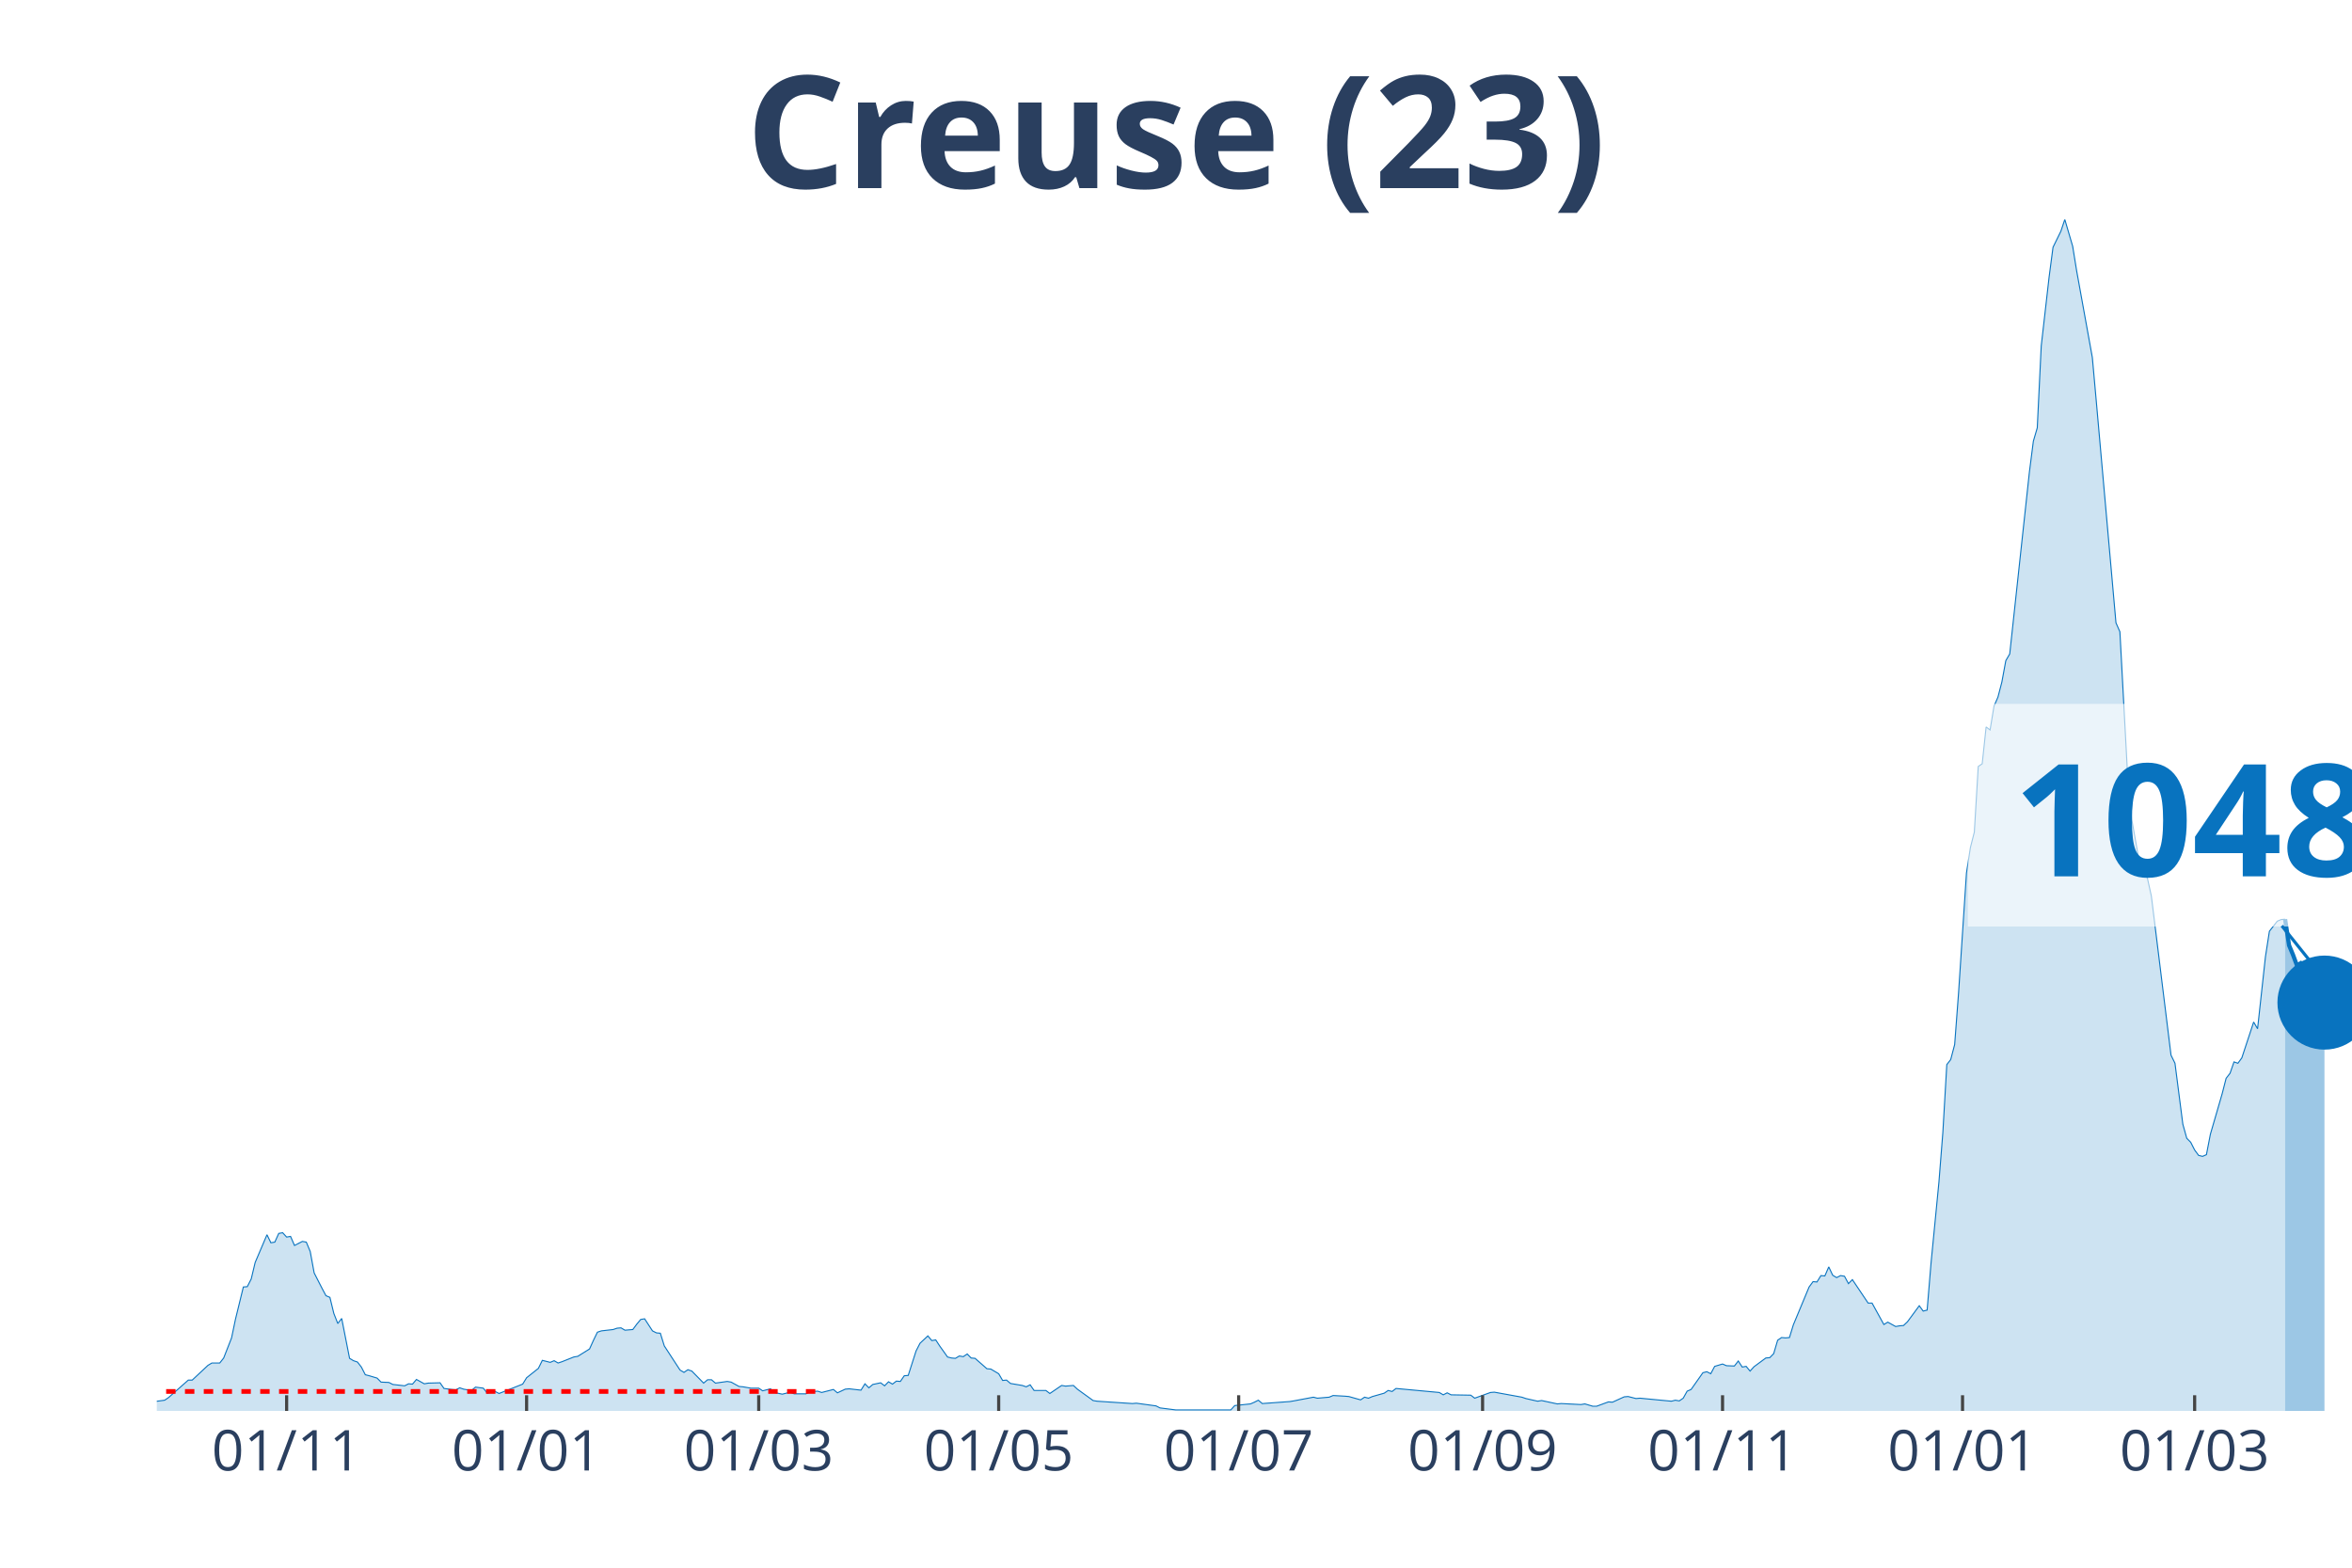
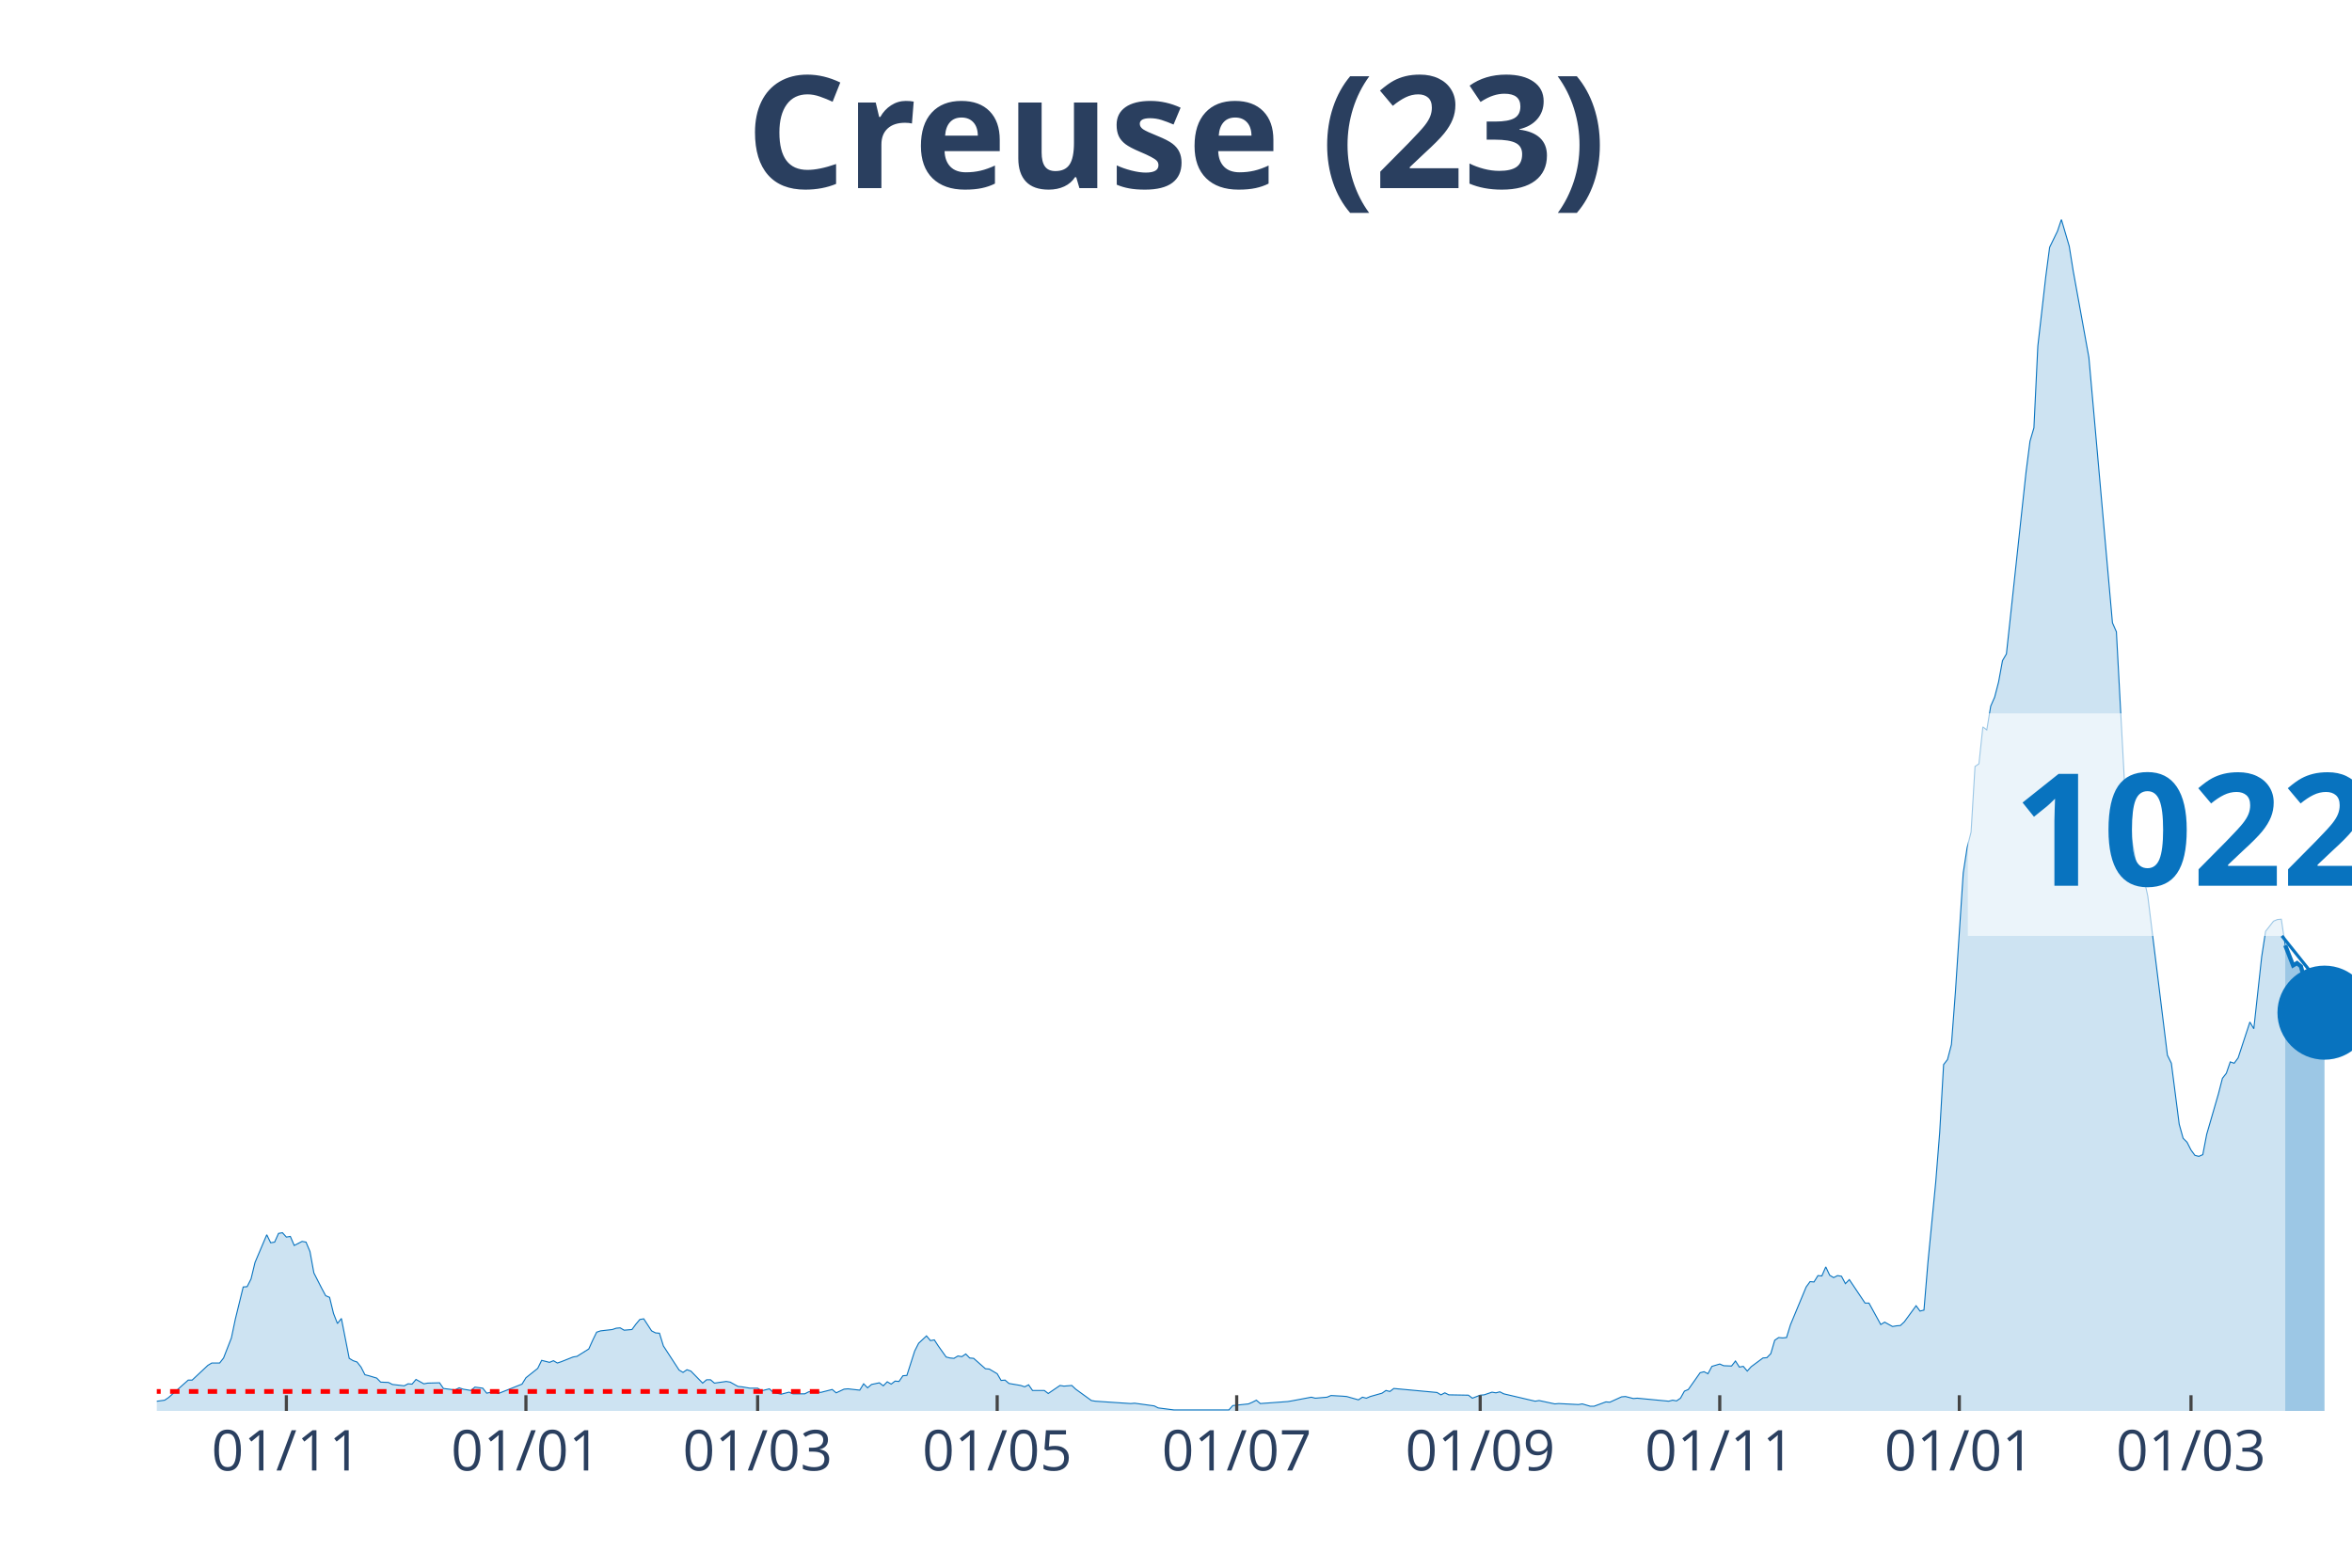
<svg xmlns="http://www.w3.org/2000/svg" class="main-svg" width="1125" height="750" style="" viewBox="0 0 750 500">
  <rect x="0" y="0" width="750" height="500" style="fill: rgb(0, 0, 0); fill-opacity: 0;" />
-   <defs id="defs-c598b1">
+   <defs id="defs-788de2">
    <g class="clips">
-       <clipPath id="clipc598b1xyplot" class="plotclip">
+       <clipPath id="clip788de2xyplot" class="plotclip">
        <rect width="700" height="380" />
      </clipPath>
-       <clipPath class="axesclip" id="clipc598b1x">
+       <clipPath class="axesclip" id="clip788de2x">
        <rect x="50" y="0" width="700" height="500" />
      </clipPath>
-       <clipPath class="axesclip" id="clipc598b1y">
+       <clipPath class="axesclip" id="clip788de2y">
        <rect x="0" y="70" width="750" height="380" />
      </clipPath>
-       <clipPath class="axesclip" id="clipc598b1xy">
+       <clipPath class="axesclip" id="clip788de2xy">
        <rect x="50" y="70" width="700" height="380" />
      </clipPath>
    </g>
    <g class="gradients" />
  </defs>
  <g class="bglayer">
    <rect class="bg" x="50" y="70" width="700" height="380" style="fill: rgb(0, 0, 0); fill-opacity: 0; stroke-width: 0;" />
  </g>
  <g class="layer-below">
    <g class="imagelayer" />
    <g class="shapelayer" />
  </g>
  <g class="cartesianlayer">
    <g class="subplot xy">
      <g class="layer-subplot">
        <g class="shapelayer" />
        <g class="imagelayer" />
      </g>
      <g class="gridlayer">
        <g class="x">
-           <path class="xgrid crisp" transform="translate(91.4,0)" d="M0,70v380" style="stroke: rgb(255, 255, 255); stroke-opacity: 1; stroke-width: 1px;" />
-           <path class="xgrid crisp" transform="translate(167.92,0)" d="M0,70v380" style="stroke: rgb(255, 255, 255); stroke-opacity: 1; stroke-width: 1px;" />
-           <path class="xgrid crisp" transform="translate(241.94,0)" d="M0,70v380" style="stroke: rgb(255, 255, 255); stroke-opacity: 1; stroke-width: 1px;" />
-           <path class="xgrid crisp" transform="translate(318.46,0)" d="M0,70v380" style="stroke: rgb(255, 255, 255); stroke-opacity: 1; stroke-width: 1px;" />
-           <path class="xgrid crisp" transform="translate(394.98,0)" d="M0,70v380" style="stroke: rgb(255, 255, 255); stroke-opacity: 1; stroke-width: 1px;" />
-           <path class="xgrid crisp" transform="translate(472.76,0)" d="M0,70v380" style="stroke: rgb(255, 255, 255); stroke-opacity: 1; stroke-width: 1px;" />
-           <path class="xgrid crisp" transform="translate(549.28,0)" d="M0,70v380" style="stroke: rgb(255, 255, 255); stroke-opacity: 1; stroke-width: 1px;" />
-           <path class="xgrid crisp" transform="translate(625.81,0)" d="M0,70v380" style="stroke: rgb(255, 255, 255); stroke-opacity: 1; stroke-width: 1px;" />
-           <path class="xgrid crisp" transform="translate(699.82,0)" d="M0,70v380" style="stroke: rgb(255, 255, 255); stroke-opacity: 1; stroke-width: 1px;" />
+           <path class="xgrid crisp" transform="translate(91.32,0)" d="M0,70v380" style="stroke: rgb(255, 255, 255); stroke-opacity: 1; stroke-width: 1px;" />
+           <path class="xgrid crisp" transform="translate(167.71,0)" d="M0,70v380" style="stroke: rgb(255, 255, 255); stroke-opacity: 1; stroke-width: 1px;" />
+           <path class="xgrid crisp" transform="translate(241.59,0)" d="M0,70v380" style="stroke: rgb(255, 255, 255); stroke-opacity: 1; stroke-width: 1px;" />
+           <path class="xgrid crisp" transform="translate(317.98,0)" d="M0,70v380" style="stroke: rgb(255, 255, 255); stroke-opacity: 1; stroke-width: 1px;" />
+           <path class="xgrid crisp" transform="translate(394.36,0)" d="M0,70v380" style="stroke: rgb(255, 255, 255); stroke-opacity: 1; stroke-width: 1px;" />
+           <path class="xgrid crisp" transform="translate(472,0)" d="M0,70v380" style="stroke: rgb(255, 255, 255); stroke-opacity: 1; stroke-width: 1px;" />
+           <path class="xgrid crisp" transform="translate(548.39,0)" d="M0,70v380" style="stroke: rgb(255, 255, 255); stroke-opacity: 1; stroke-width: 1px;" />
+           <path class="xgrid crisp" transform="translate(624.78,0)" d="M0,70v380" style="stroke: rgb(255, 255, 255); stroke-opacity: 1; stroke-width: 1px;" />
+           <path class="xgrid crisp" transform="translate(698.66,0)" d="M0,70v380" style="stroke: rgb(255, 255, 255); stroke-opacity: 1; stroke-width: 1px;" />
        </g>
        <g class="y" />
      </g>
      <g class="zerolinelayer" />
      <path class="xlines-below" />
      <path class="ylines-below" />
      <g class="overlines-below" />
      <g class="xaxislayer-below" />
      <g class="yaxislayer-below" />
      <g class="overaxes-below" />
-       <g class="plot" transform="translate(50, 70)" clip-path="url('#clipc598b1xyplot')">
+       <g class="plot" transform="translate(50, 70)" clip-path="url('#clip788de2xyplot')">
        <g class="scatterlayer mlayer">
-           <g class="trace scatter trace5439ce" style="stroke-miterlimit: 2;">
+           <g class="trace scatter trace6c0227" style="stroke-miterlimit: 2;">
            <g class="fills">
              <g>
-                 <path class="js-fill" d="M678.67,380L-170.61,380L-170.61,379.47L-154.3,378.82L-153.05,379.25L-141.76,379.79L-140.5,379.79L-65.23,379.15L-63.98,378.18L-57.71,376.9L-56.45,376.8L-48.92,378.82L-47.67,379.04L-32.62,378.93L-31.36,378.29L-22.58,378.93L-21.33,378.18L-15.05,377.86L-13.8,377.65L-11.29,377.86L-10.04,378.29L2.51,376.58L3.76,375.73L10.04,370.17L11.29,370.17L16.31,365.47L17.56,364.72L20.07,364.72L21.33,363.12L23.84,356.71L25.09,350.73L27.6,340.47L28.85,340.37L30.11,337.91L31.36,332.67L35.13,323.81L36.38,326.37L37.63,326.16L38.89,323.38L40.14,323.17L41.4,324.55L42.65,324.34L43.91,327.23L46.42,325.94L47.67,326.16L48.92,329.15L50.18,335.99L52.69,340.9L53.94,343.25L55.2,343.78L56.45,348.91L57.71,352.12L58.96,350.51L61.47,363.23L62.72,363.98L63.98,364.4L65.23,366.01L66.49,368.46L67.74,368.78L70.25,369.53L71.51,370.81L74.01,370.92L75.27,371.56L79.03,371.99L80.29,371.35L81.54,371.45L82.8,369.96L85.3,371.35L86.56,371.13L90.32,371.03L91.58,372.84L94.09,373.16L95.34,373.27L96.59,372.63L97.85,373.06L100.36,373.48L101.61,372.41L104.12,372.74L105.38,374.34L107.89,373.8L109.14,374.44L116.67,371.45L117.92,369.42L121.68,366.43L122.94,363.87L125.45,364.51L126.7,363.98L127.96,364.72L129.21,364.3L132.97,362.8L134.23,362.59L137.99,360.24L139.25,357.46L140.5,354.89L141.76,354.47L145.52,354.04L146.77,353.61L148.03,353.51L149.28,354.25L151.79,354.04L153.05,352.33L154.3,350.83L155.56,350.62L158.06,354.47L159.32,355.11L160.57,355.22L161.83,359.27L166.85,366.97L168.1,367.71L169.35,366.86L170.61,367.29L174.37,371.13L175.63,370.06L176.88,370.06L178.14,371.13L181.9,370.6L183.15,370.81L185.66,372.2L186.92,372.31L189.43,372.74L190.68,372.74L191.94,372.74L193.19,373.59L195.7,372.95L196.95,374.12L199.46,374.66L200.72,374.34L201.97,374.02L203.23,374.55L206.99,374.55L208.24,373.91L210.75,373.7L212.01,374.12L215.77,373.16L217.03,374.23L219.53,373.06L220.79,372.95L224.55,373.38L225.81,371.35L227.06,372.63L228.32,371.56L230.82,371.03L232.08,371.99L233.33,370.71L234.59,371.45L235.84,370.49L237.1,370.6L238.35,368.78L239.61,368.68L242.11,360.88L243.37,358.42L245.88,356.07L247.13,357.57L248.39,357.35L249.64,359.27L252.15,362.8L253.41,363.12L254.66,363.23L255.91,362.48L257.17,362.69L258.42,361.84L259.68,363.12L260.93,363.23L264.7,366.54L265.95,366.65L268.46,368.14L269.71,370.28L270.97,370.17L272.22,371.24L275.99,371.88L277.24,372.31L278.49,371.67L279.75,373.48L283.51,373.48L284.77,374.44L288.53,371.88L289.78,372.09L292.29,371.88L293.55,373.06L298.57,376.69L299.82,376.9L311.11,377.65L312.37,377.54L318.64,378.4L319.89,379.04L324.91,379.68L326.16,379.68L342.47,379.68L343.73,378.29L348.75,377.76L350,377.22L351.25,376.58L352.51,377.65L361.29,377.01L362.54,376.8L368.82,375.62L370.07,375.94L373.84,375.62L375.09,375.09L378.85,375.3L380.11,375.41L383.87,376.47L385.13,375.62L386.38,375.94L387.63,375.41L391.4,374.34L392.65,373.48L393.91,373.8L395.16,372.84L408.96,374.12L410.22,374.87L411.47,374.23L412.72,374.87L419,374.98L420.25,375.94L425.27,374.12L426.52,374.02L435.3,375.62L436.56,376.05L440.32,376.9L441.58,376.69L446.59,377.76L447.85,377.65L454.12,377.97L455.38,377.76L457.89,378.5L459.14,378.5L462.9,377.12L464.16,377.22L467.92,375.51L469.18,375.41L471.68,376.05L472.94,375.94L482.97,376.9L484.23,376.58L485.48,376.8L486.74,375.94L487.99,373.7L489.25,373.16L493.01,367.82L494.27,367.5L495.52,368.14L496.77,365.79L499.28,365.04L500.54,365.58L503.05,365.68L504.3,364.08L505.56,366.01L506.81,365.79L508.06,367.29L509.32,365.9L513.08,363.12L514.34,363.01L515.59,361.73L516.85,357.46L518.1,356.6L519.35,356.71L520.61,356.6L521.86,352.54L526.88,340.47L528.14,338.76L529.39,338.87L530.65,336.84L531.9,336.95L533.15,334.06L534.41,336.73L535.66,337.48L536.92,336.84L538.17,337.05L539.43,339.4L540.68,338.12L545.7,345.6L546.95,345.6L550.72,352.44L551.97,351.69L554.48,353.08L555.73,352.86L556.99,352.76L558.24,351.58L562.01,346.45L563.26,348.16L564.52,347.84L565.77,332.78L568.28,307.03L569.53,291.22L570.79,269.54L572.04,267.93L573.3,263.13L574.55,246.57L577.06,208.43L578.32,200.31L579.57,195.39L580.82,174.46L582.08,173.6L583.33,161.85L584.59,162.81L585.84,155.23L587.1,152.34L588.35,147.53L589.61,140.7L590.86,138.56L597.13,80.55L598.39,70.72L599.64,66.45L600.9,40.38L603.41,18.38L604.66,8.87L607.17,3.74L608.42,0L610.93,8.55L612.19,16.35L617.2,44.01L618.46,58.01L624.73,128.63L625.99,131.51L628.49,178.09L629.75,191.23L632.26,205.33L633.51,207.47L634.77,210.14L636.02,215.8L642.29,266.54L643.55,269.11L646.06,288.55L647.31,293.04L648.57,294.32L649.82,296.78L651.08,298.49L652.33,298.81L653.58,298.27L654.84,291.76L658.6,278.83L659.86,273.92L661.11,272.31L662.37,268.68L663.62,269.11L664.87,267.4L668.64,255.97L669.89,258.11L672.4,235.14L673.66,227.02L676.16,223.81L677.42,223.28L678.67,223.17" style="fill: rgb(8, 115, 191); fill-opacity: 0.2; stroke-width: 0;" />
+                 <path class="js-fill" d="M678.71,380L-170.3,380L-170.3,379.47L-154.03,378.82L-152.77,379.25L-142.75,379.89L-141.5,379.79L-65.12,379.15L-63.86,378.18L-57.6,376.9L-56.35,376.8L-48.84,378.82L-47.58,379.04L-32.56,378.93L-31.31,378.29L-22.54,378.93L-21.29,378.18L-15.03,377.86L-13.77,377.65L-11.27,377.86L-10.02,378.29L2.5,376.58L3.76,375.73L10.02,370.17L11.27,370.17L16.28,365.47L17.53,364.72L20.04,364.72L21.29,363.12L23.79,356.71L25.04,350.73L27.55,340.47L28.8,340.37L30.05,337.91L31.31,332.67L35.06,323.81L36.31,326.37L37.57,326.16L38.82,323.38L40.07,323.17L41.32,324.55L42.58,324.34L43.83,327.23L46.33,325.94L47.58,326.16L48.84,329.15L50.09,335.99L52.59,340.9L53.85,343.25L55.1,343.78L56.35,348.91L57.6,352.12L58.86,350.51L61.36,363.23L62.61,363.98L63.86,364.4L65.12,366.01L66.37,368.46L67.62,368.78L70.13,369.53L71.38,370.81L73.88,370.92L75.13,371.56L78.89,371.99L80.14,371.35L81.4,371.45L82.65,369.96L85.15,371.35L86.4,371.13L90.16,371.03L91.41,372.84L93.92,373.16L95.17,373.27L96.42,372.63L97.67,373.06L100.18,373.48L101.43,372.41L103.94,372.74L105.19,374.34L107.69,373.8L108.94,374.44L116.46,371.45L117.71,369.42L121.47,366.43L122.72,363.87L125.22,364.51L126.48,363.98L127.73,364.72L128.98,364.3L132.74,362.8L133.99,362.59L137.75,360.24L139,357.46L140.25,354.89L141.5,354.47L145.26,354.04L146.51,353.61L147.76,353.51L149.02,354.25L151.52,354.04L152.77,352.33L154.03,350.83L155.28,350.62L157.78,354.47L159.03,355.11L160.29,355.22L161.54,359.27L166.55,366.97L167.8,367.71L169.05,366.86L170.3,367.29L174.06,371.13L175.31,370.06L176.57,370.06L177.82,371.13L181.57,370.6L182.83,370.81L185.33,372.2L186.58,372.31L189.09,372.74L190.34,372.74L191.59,372.74L192.84,373.59L195.35,372.95L196.6,374.12L199.11,374.66L200.36,374.34L201.61,374.02L202.86,374.55L206.62,374.55L207.87,373.91L210.38,373.7L211.63,374.12L215.38,373.16L216.64,374.23L219.14,373.06L220.39,372.95L224.15,373.38L225.4,371.35L226.65,372.63L227.91,371.56L230.41,371.03L231.66,371.99L232.92,370.71L234.17,371.45L235.42,370.49L236.67,370.6L237.92,368.78L239.18,368.68L241.68,360.88L242.93,358.42L245.44,356.07L246.69,357.57L247.94,357.35L249.19,359.27L251.7,362.8L252.95,363.12L254.2,363.23L255.46,362.48L256.71,362.69L257.96,361.84L259.21,363.12L260.47,363.23L264.22,366.54L265.47,366.65L267.98,368.14L269.23,370.28L270.48,370.17L271.74,371.24L275.49,371.88L276.74,372.31L278,371.67L279.25,373.48L283.01,373.48L284.26,374.44L288.01,371.88L289.27,372.09L291.77,371.88L293.02,373.06L298.03,376.69L299.28,376.9L310.55,377.65L311.81,377.54L318.07,378.4L319.32,379.04L324.33,379.68L325.58,379.68L341.86,379.68L343.11,378.29L348.12,377.76L349.37,377.22L350.63,376.58L351.88,377.65L360.64,377.01L361.9,376.8L368.16,375.62L369.41,375.94L373.17,375.62L374.42,375.09L378.18,375.3L379.43,375.41L383.18,376.47L384.44,375.62L385.69,375.94L386.94,375.41L390.7,374.34L391.95,373.48L393.2,373.8L394.45,372.84L408.23,374.12L409.48,374.87L410.73,374.23L411.99,374.87L418.25,374.98L419.5,375.94L422,374.98L423.26,374.87L425.76,374.02L427.01,374.23L428.26,373.91L429.52,374.55L439.53,376.9L440.79,376.69L445.8,377.76L447.05,377.65L453.31,377.97L454.56,377.76L457.07,378.5L458.32,378.5L462.08,377.12L463.33,377.22L467.08,375.51L468.34,375.41L470.84,376.05L472.09,375.94L482.11,376.9L483.36,376.58L484.62,376.8L485.87,375.94L487.12,373.7L488.37,373.16L492.13,367.82L493.38,367.5L494.63,368.14L495.89,365.79L498.39,365.04L499.64,365.58L502.15,365.68L503.4,364.08L504.65,366.01L505.9,365.79L507.16,367.29L508.41,365.9L512.16,363.12L513.42,363.01L514.67,361.73L515.92,357.46L517.17,356.6L518.43,356.71L519.68,356.6L520.93,352.54L525.94,340.47L527.19,338.76L528.44,338.87L529.7,336.84L530.95,336.95L532.2,334.06L533.45,336.73L534.7,337.48L535.96,336.84L537.21,337.05L538.46,339.4L539.71,338.12L544.72,345.6L545.97,345.6L549.73,352.44L550.98,351.69L553.49,353.08L554.74,352.86L555.99,352.76L557.25,351.58L561,346.45L562.25,348.16L563.51,347.84L564.76,332.78L567.26,307.03L568.52,291.22L569.77,269.54L571.02,267.93L572.27,263.13L573.52,246.57L576.03,208.43L577.28,200.31L578.53,195.39L579.79,174.46L581.04,173.6L582.29,161.85L583.54,162.81L584.79,155.23L586.05,152.34L587.3,147.53L588.55,140.7L589.8,138.56L596.06,80.55L597.32,70.72L598.57,66.45L599.82,40.38L602.33,18.38L603.58,8.87L606.08,3.74L607.33,0L609.84,8.55L611.09,16.35L616.1,44.01L617.35,58.01L623.61,128.63L624.87,131.51L627.37,178.09L628.62,191.23L631.13,205.33L632.38,207.47L633.63,210.14L634.88,215.8L641.14,266.54L642.4,269.11L644.9,288.55L646.15,293.04L647.41,294.32L648.66,296.78L649.91,298.49L651.16,298.81L652.42,298.27L653.67,291.76L657.42,278.83L658.68,273.92L659.93,272.31L661.18,268.68L662.43,269.11L663.69,267.4L667.44,255.97L668.69,258.11L671.2,235.14L672.45,227.02L674.96,223.81L676.21,223.28L677.46,223.17L678.71,231.5" style="fill: rgb(8, 115, 191); fill-opacity: 0.2; stroke-width: 0;" />
              </g>
            </g>
            <g class="errorbars" />
            <g class="lines">
-               <path class="js-line" d="M-170.61,379.47L-154.3,378.82L-153.05,379.25L-141.76,379.79L-140.5,379.79L-65.23,379.15L-63.98,378.18L-57.71,376.9L-56.45,376.8L-48.92,378.82L-47.67,379.04L-32.62,378.93L-31.36,378.29L-22.58,378.93L-21.33,378.18L-15.05,377.86L-13.8,377.65L-11.29,377.86L-10.04,378.29L2.51,376.58L3.76,375.73L10.04,370.17L11.29,370.17L16.31,365.47L17.56,364.72L20.07,364.72L21.33,363.12L23.84,356.71L25.09,350.73L27.6,340.47L28.85,340.37L30.11,337.91L31.36,332.67L35.13,323.81L36.38,326.37L37.63,326.16L38.89,323.38L40.14,323.17L41.4,324.55L42.65,324.34L43.91,327.23L46.42,325.94L47.67,326.16L48.92,329.15L50.18,335.99L52.69,340.9L53.94,343.25L55.2,343.78L56.45,348.91L57.71,352.12L58.96,350.51L61.47,363.23L62.72,363.98L63.98,364.4L65.23,366.01L66.49,368.46L67.74,368.78L70.25,369.53L71.51,370.81L74.01,370.92L75.27,371.56L79.03,371.99L80.29,371.35L81.54,371.45L82.8,369.96L85.3,371.35L86.56,371.13L90.32,371.03L91.58,372.84L94.09,373.16L95.34,373.27L96.59,372.63L97.85,373.06L100.36,373.48L101.61,372.41L104.12,372.74L105.38,374.34L107.89,373.8L109.14,374.44L116.67,371.45L117.92,369.42L121.68,366.43L122.94,363.87L125.45,364.51L126.7,363.98L127.96,364.72L129.21,364.3L132.97,362.8L134.23,362.59L137.99,360.24L139.25,357.46L140.5,354.89L141.76,354.47L145.52,354.04L146.77,353.61L148.03,353.51L149.28,354.25L151.79,354.04L153.05,352.33L154.3,350.83L155.56,350.62L158.06,354.47L159.32,355.11L160.57,355.22L161.83,359.27L166.85,366.97L168.1,367.71L169.35,366.86L170.61,367.29L174.37,371.13L175.63,370.06L176.88,370.06L178.14,371.13L181.9,370.6L183.15,370.81L185.66,372.2L186.92,372.31L189.43,372.74L190.68,372.74L191.94,372.74L193.19,373.59L195.7,372.95L196.95,374.12L199.46,374.66L200.72,374.34L201.97,374.02L203.23,374.55L206.99,374.55L208.24,373.91L210.75,373.7L212.01,374.12L215.77,373.16L217.03,374.23L219.53,373.06L220.79,372.95L224.55,373.38L225.81,371.35L227.06,372.63L228.32,371.56L230.82,371.03L232.08,371.99L233.33,370.71L234.59,371.45L235.84,370.49L237.1,370.6L238.35,368.78L239.61,368.68L242.11,360.88L243.37,358.42L245.88,356.07L247.13,357.57L248.39,357.35L249.64,359.27L252.15,362.8L253.41,363.12L254.66,363.23L255.91,362.48L257.17,362.69L258.42,361.84L259.68,363.12L260.93,363.23L264.7,366.54L265.95,366.65L268.46,368.14L269.71,370.28L270.97,370.17L272.22,371.24L275.99,371.88L277.24,372.31L278.49,371.67L279.75,373.48L283.51,373.48L284.77,374.44L288.53,371.88L289.78,372.09L292.29,371.88L293.55,373.06L298.57,376.69L299.82,376.9L311.11,377.65L312.37,377.54L318.64,378.4L319.89,379.04L324.91,379.68L326.16,379.68L342.47,379.68L343.73,378.29L348.75,377.76L350,377.22L351.25,376.58L352.51,377.65L361.29,377.01L362.54,376.8L368.82,375.62L370.07,375.94L373.84,375.62L375.09,375.09L378.85,375.3L380.11,375.41L383.87,376.47L385.13,375.62L386.38,375.94L387.63,375.41L391.4,374.34L392.65,373.48L393.91,373.8L395.16,372.84L408.96,374.12L410.22,374.87L411.47,374.23L412.72,374.87L419,374.98L420.25,375.94L425.27,374.12L426.52,374.02L435.3,375.62L436.56,376.05L440.32,376.9L441.58,376.69L446.59,377.76L447.85,377.65L454.12,377.97L455.38,377.76L457.89,378.5L459.14,378.5L462.9,377.12L464.16,377.22L467.92,375.51L469.18,375.41L471.68,376.05L472.94,375.94L482.97,376.9L484.23,376.58L485.48,376.8L486.74,375.94L487.99,373.7L489.25,373.16L493.01,367.82L494.27,367.5L495.52,368.14L496.77,365.79L499.28,365.04L500.54,365.58L503.05,365.68L504.3,364.08L505.56,366.01L506.81,365.79L508.06,367.29L509.32,365.9L513.08,363.12L514.34,363.01L515.59,361.73L516.85,357.46L518.1,356.6L519.35,356.71L520.61,356.6L521.86,352.54L526.88,340.47L528.14,338.76L529.39,338.87L530.65,336.84L531.9,336.95L533.15,334.06L534.41,336.73L535.66,337.48L536.92,336.84L538.17,337.05L539.43,339.4L540.68,338.12L545.7,345.6L546.95,345.6L550.72,352.44L551.97,351.69L554.48,353.08L555.73,352.86L556.99,352.76L558.24,351.58L562.01,346.45L563.26,348.16L564.52,347.84L565.77,332.78L568.28,307.03L569.53,291.22L570.79,269.54L572.04,267.93L573.3,263.13L574.55,246.57L577.06,208.43L578.32,200.31L579.57,195.39L580.82,174.46L582.08,173.6L583.33,161.85L584.59,162.81L585.84,155.23L587.1,152.34L588.35,147.53L589.61,140.7L590.86,138.56L597.13,80.55L598.39,70.72L599.64,66.45L600.9,40.38L603.41,18.38L604.66,8.87L607.17,3.74L608.42,0L610.93,8.55L612.19,16.35L617.2,44.01L618.46,58.01L624.73,128.63L625.99,131.51L628.49,178.09L629.75,191.23L632.26,205.33L633.51,207.47L634.77,210.14L636.02,215.8L642.29,266.54L643.55,269.11L646.06,288.55L647.31,293.04L648.57,294.32L649.82,296.78L651.08,298.49L652.33,298.81L653.58,298.27L654.84,291.76L658.6,278.83L659.86,273.92L661.11,272.31L662.37,268.68L663.62,269.11L664.87,267.4L668.64,255.97L669.89,258.11L672.4,235.14L673.66,227.02L676.16,223.81L677.42,223.28L678.67,223.17" style="vector-effect: non-scaling-stroke; fill: none; stroke: rgb(8, 115, 191); stroke-opacity: 1; stroke-width: 0.5px; opacity: 1;" />
+               <path class="js-line" d="M-170.3,379.47L-154.03,378.82L-152.77,379.25L-142.75,379.89L-141.5,379.79L-65.12,379.15L-63.86,378.18L-57.6,376.9L-56.35,376.8L-48.84,378.82L-47.58,379.04L-32.56,378.93L-31.31,378.29L-22.54,378.93L-21.29,378.18L-15.03,377.86L-13.77,377.65L-11.27,377.86L-10.02,378.29L2.5,376.58L3.76,375.73L10.02,370.17L11.27,370.17L16.28,365.47L17.53,364.72L20.04,364.72L21.29,363.12L23.79,356.71L25.04,350.73L27.55,340.47L28.8,340.37L30.05,337.91L31.31,332.67L35.06,323.81L36.31,326.37L37.57,326.16L38.82,323.38L40.07,323.17L41.32,324.55L42.58,324.34L43.83,327.23L46.33,325.94L47.58,326.16L48.84,329.15L50.09,335.99L52.59,340.9L53.85,343.25L55.1,343.78L56.35,348.91L57.6,352.12L58.86,350.51L61.36,363.23L62.61,363.98L63.86,364.4L65.12,366.01L66.37,368.46L67.62,368.78L70.13,369.53L71.38,370.81L73.88,370.92L75.13,371.56L78.89,371.99L80.14,371.35L81.4,371.45L82.65,369.96L85.15,371.35L86.4,371.13L90.16,371.03L91.41,372.84L93.92,373.16L95.17,373.27L96.42,372.63L97.67,373.06L100.18,373.48L101.43,372.41L103.94,372.74L105.19,374.34L107.69,373.8L108.94,374.44L116.46,371.45L117.71,369.42L121.47,366.43L122.72,363.87L125.22,364.51L126.48,363.98L127.73,364.72L128.98,364.3L132.74,362.8L133.99,362.59L137.75,360.24L139,357.46L140.25,354.89L141.5,354.47L145.26,354.04L146.51,353.61L147.76,353.51L149.02,354.25L151.52,354.04L152.77,352.33L154.03,350.83L155.28,350.62L157.78,354.47L159.03,355.11L160.29,355.22L161.54,359.27L166.55,366.97L167.8,367.71L169.05,366.86L170.3,367.29L174.06,371.13L175.31,370.06L176.57,370.06L177.82,371.13L181.57,370.6L182.83,370.81L185.33,372.2L186.58,372.31L189.09,372.74L190.34,372.74L191.59,372.74L192.84,373.59L195.35,372.95L196.6,374.12L199.11,374.66L200.36,374.34L201.61,374.02L202.86,374.55L206.62,374.55L207.87,373.91L210.38,373.7L211.63,374.12L215.38,373.16L216.64,374.23L219.14,373.06L220.39,372.95L224.15,373.38L225.4,371.35L226.65,372.63L227.91,371.56L230.41,371.03L231.66,371.99L232.92,370.71L234.17,371.45L235.42,370.49L236.67,370.6L237.92,368.78L239.18,368.68L241.68,360.88L242.93,358.42L245.44,356.07L246.69,357.57L247.94,357.35L249.19,359.27L251.7,362.8L252.95,363.12L254.2,363.23L255.46,362.48L256.71,362.69L257.96,361.84L259.21,363.12L260.47,363.23L264.22,366.54L265.47,366.65L267.98,368.14L269.23,370.28L270.48,370.17L271.74,371.24L275.49,371.88L276.74,372.31L278,371.67L279.25,373.48L283.01,373.48L284.26,374.44L288.01,371.88L289.27,372.09L291.77,371.88L293.02,373.06L298.03,376.69L299.28,376.9L310.55,377.65L311.81,377.54L318.07,378.4L319.32,379.04L324.33,379.68L325.58,379.68L341.86,379.68L343.11,378.29L348.12,377.76L349.37,377.22L350.63,376.58L351.88,377.65L360.64,377.01L361.9,376.8L368.16,375.62L369.41,375.94L373.17,375.62L374.42,375.09L378.18,375.3L379.43,375.41L383.18,376.47L384.44,375.62L385.69,375.94L386.94,375.41L390.7,374.34L391.95,373.48L393.2,373.8L394.45,372.84L408.23,374.12L409.48,374.87L410.73,374.23L411.99,374.87L418.25,374.98L419.5,375.94L422,374.98L423.26,374.87L425.76,374.02L427.01,374.23L428.26,373.91L429.52,374.55L439.53,376.9L440.79,376.69L445.8,377.76L447.05,377.65L453.31,377.97L454.56,377.76L457.07,378.5L458.32,378.5L462.08,377.12L463.33,377.22L467.08,375.51L468.34,375.41L470.84,376.05L472.09,375.94L482.11,376.9L483.36,376.58L484.62,376.8L485.87,375.94L487.12,373.7L488.37,373.16L492.13,367.82L493.38,367.5L494.63,368.14L495.89,365.79L498.39,365.04L499.64,365.58L502.15,365.68L503.4,364.08L504.65,366.01L505.9,365.79L507.16,367.29L508.41,365.9L512.16,363.12L513.42,363.01L514.67,361.73L515.92,357.46L517.17,356.6L518.43,356.71L519.68,356.6L520.93,352.54L525.94,340.47L527.19,338.76L528.44,338.87L529.7,336.84L530.95,336.95L532.2,334.06L533.45,336.73L534.7,337.48L535.96,336.84L537.21,337.05L538.46,339.4L539.71,338.12L544.72,345.6L545.97,345.6L549.73,352.44L550.98,351.69L553.49,353.08L554.74,352.86L555.99,352.76L557.25,351.58L561,346.45L562.25,348.16L563.51,347.84L564.76,332.78L567.26,307.03L568.52,291.22L569.77,269.54L571.02,267.93L572.27,263.13L573.52,246.57L576.03,208.43L577.28,200.31L578.53,195.39L579.79,174.46L581.04,173.6L582.29,161.85L583.54,162.81L584.79,155.23L586.05,152.34L587.3,147.53L588.55,140.7L589.8,138.56L596.06,80.55L597.32,70.72L598.57,66.45L599.82,40.38L602.33,18.38L603.58,8.87L606.08,3.74L607.33,0L609.84,8.55L611.09,16.35L616.1,44.01L617.35,58.01L623.61,128.63L624.87,131.51L627.37,178.09L628.62,191.23L631.13,205.33L632.38,207.47L633.63,210.14L634.88,215.8L641.14,266.54L642.4,269.11L644.9,288.55L646.15,293.04L647.41,294.32L648.66,296.78L649.91,298.49L651.16,298.81L652.42,298.27L653.67,291.76L657.42,278.83L658.68,273.92L659.93,272.31L661.18,268.68L662.43,269.11L663.69,267.4L667.44,255.97L668.69,258.11L671.2,235.14L672.45,227.02L674.96,223.81L676.21,223.28L677.46,223.17L678.71,231.5" style="vector-effect: non-scaling-stroke; fill: none; stroke: rgb(8, 115, 191); stroke-opacity: 1; stroke-width: 0.5px; opacity: 1;" />
            </g>
            <g class="points" />
            <g class="text" />
          </g>
-           <g class="trace scatter trace450dba" style="stroke-miterlimit: 2;">
+           <g class="trace scatter tracefe8de6" style="stroke-miterlimit: 2;">
            <g class="fills">
              <g>
-                 <path class="js-fill" d="M691.22,380L678.67,380L678.67,223.17L679.93,231.5L681.18,234.5L682.44,237.91L683.69,237.17L684.95,238.23L686.2,243.04L688.71,245.07L689.96,249.13L691.22,249.77" style="fill: rgb(8, 115, 191); fill-opacity: 0.4; stroke-width: 0;" />
+                 <path class="js-fill" d="M691.23,380L678.71,380L678.71,231.5L681.22,237.91L682.47,237.17L683.72,238.23L684.97,243.04L687.48,245.07L688.73,249.13L689.98,249.77L691.23,252.98" style="fill: rgb(8, 115, 191); fill-opacity: 0.4; stroke-width: 0;" />
              </g>
            </g>
            <g class="errorbars" />
            <g class="lines">
-               <path class="js-line" d="M678.67,223.17L679.93,231.5L681.18,234.5L682.44,237.91L683.69,237.17L684.95,238.23L686.2,243.04L688.71,245.07L689.96,249.13L691.22,249.77" style="vector-effect: non-scaling-stroke; fill: none; stroke: rgb(8, 115, 191); stroke-opacity: 1; stroke-width: 2px; opacity: 1;" />
+               <path class="js-line" d="M678.71,231.5L681.22,237.91L682.47,237.17L683.72,238.23L684.97,243.04L687.48,245.07L688.73,249.13L689.98,249.77L691.23,252.98" style="vector-effect: non-scaling-stroke; fill: none; stroke: rgb(8, 115, 191); stroke-opacity: 1; stroke-width: 2px; opacity: 1;" />
            </g>
            <g class="points" />
            <g class="text" />
          </g>
-           <g class="trace scatter tracef6d680" style="stroke-miterlimit: 2; opacity: 1;">
+           <g class="trace scatter trace569e32" style="stroke-miterlimit: 2; opacity: 1;">
            <g class="fills" />
            <g class="errorbars" />
            <g class="lines" />
            <g class="points">
-               <path class="point" transform="translate(691.22,249.77)" d="M15,0A15,15 0 1,1 0,-15A15,15 0 0,1 15,0Z" style="opacity: 1; stroke-width: 0px; fill: rgb(8, 115, 191); fill-opacity: 1;" />
+               <path class="point" transform="translate(691.23,252.98)" d="M15,0A15,15 0 1,1 0,-15A15,15 0 0,1 15,0Z" style="opacity: 1; stroke-width: 0px; fill: rgb(8, 115, 191); fill-opacity: 1;" />
            </g>
            <g class="text" />
          </g>
        </g>
      </g>
      <g class="overplot" />
      <path class="xlines-above crisp" style="fill: none; stroke-width: 1px; stroke: rgb(0, 0, 0); stroke-opacity: 0;" d="" />
      <path class="ylines-above crisp" style="fill: none;" d="M0,0" />
      <g class="overlines-above" />
      <g class="xaxislayer-above">
-         <path class="xtick ticks crisp" d="M0,450v-5" transform="translate(91.4,0)" style="stroke: rgb(68, 68, 68); stroke-opacity: 1; stroke-width: 1px;" />
-         <path class="xtick ticks crisp" d="M0,450v-5" transform="translate(167.92,0)" style="stroke: rgb(68, 68, 68); stroke-opacity: 1; stroke-width: 1px;" />
-         <path class="xtick ticks crisp" d="M0,450v-5" transform="translate(241.94,0)" style="stroke: rgb(68, 68, 68); stroke-opacity: 1; stroke-width: 1px;" />
-         <path class="xtick ticks crisp" d="M0,450v-5" transform="translate(318.46,0)" style="stroke: rgb(68, 68, 68); stroke-opacity: 1; stroke-width: 1px;" />
-         <path class="xtick ticks crisp" d="M0,450v-5" transform="translate(394.98,0)" style="stroke: rgb(68, 68, 68); stroke-opacity: 1; stroke-width: 1px;" />
-         <path class="xtick ticks crisp" d="M0,450v-5" transform="translate(472.76,0)" style="stroke: rgb(68, 68, 68); stroke-opacity: 1; stroke-width: 1px;" />
-         <path class="xtick ticks crisp" d="M0,450v-5" transform="translate(549.28,0)" style="stroke: rgb(68, 68, 68); stroke-opacity: 1; stroke-width: 1px;" />
-         <path class="xtick ticks crisp" d="M0,450v-5" transform="translate(625.81,0)" style="stroke: rgb(68, 68, 68); stroke-opacity: 1; stroke-width: 1px;" />
-         <path class="xtick ticks crisp" d="M0,450v-5" transform="translate(699.82,0)" style="stroke: rgb(68, 68, 68); stroke-opacity: 1; stroke-width: 1px;" />
+         <path class="xtick ticks crisp" d="M0,450v-5" transform="translate(91.32,0)" style="stroke: rgb(68, 68, 68); stroke-opacity: 1; stroke-width: 1px;" />
+         <path class="xtick ticks crisp" d="M0,450v-5" transform="translate(167.71,0)" style="stroke: rgb(68, 68, 68); stroke-opacity: 1; stroke-width: 1px;" />
+         <path class="xtick ticks crisp" d="M0,450v-5" transform="translate(241.59,0)" style="stroke: rgb(68, 68, 68); stroke-opacity: 1; stroke-width: 1px;" />
+         <path class="xtick ticks crisp" d="M0,450v-5" transform="translate(317.98,0)" style="stroke: rgb(68, 68, 68); stroke-opacity: 1; stroke-width: 1px;" />
+         <path class="xtick ticks crisp" d="M0,450v-5" transform="translate(394.36,0)" style="stroke: rgb(68, 68, 68); stroke-opacity: 1; stroke-width: 1px;" />
+         <path class="xtick ticks crisp" d="M0,450v-5" transform="translate(472,0)" style="stroke: rgb(68, 68, 68); stroke-opacity: 1; stroke-width: 1px;" />
+         <path class="xtick ticks crisp" d="M0,450v-5" transform="translate(548.39,0)" style="stroke: rgb(68, 68, 68); stroke-opacity: 1; stroke-width: 1px;" />
+         <path class="xtick ticks crisp" d="M0,450v-5" transform="translate(624.78,0)" style="stroke: rgb(68, 68, 68); stroke-opacity: 1; stroke-width: 1px;" />
+         <path class="xtick ticks crisp" d="M0,450v-5" transform="translate(698.66,0)" style="stroke: rgb(68, 68, 68); stroke-opacity: 1; stroke-width: 1px;" />
        <g class="xtick">
-           <text text-anchor="middle" x="0" y="469" transform="translate(91.4,0)" style="font-family: 'Open Sans', verdana, arial, sans-serif; font-size: 18px; fill: rgb(42, 63, 95); fill-opacity: 1; white-space: pre;">01/11</text>
+           <text text-anchor="middle" x="0" y="469" transform="translate(91.32,0)" style="font-family: 'Open Sans', verdana, arial, sans-serif; font-size: 18px; fill: rgb(42, 63, 95); fill-opacity: 1; white-space: pre;">01/11</text>
        </g>
        <g class="xtick">
-           <text text-anchor="middle" x="0" y="469" transform="translate(167.92,0)" style="font-family: 'Open Sans', verdana, arial, sans-serif; font-size: 18px; fill: rgb(42, 63, 95); fill-opacity: 1; white-space: pre;">01/01</text>
+           <text text-anchor="middle" x="0" y="469" transform="translate(167.71,0)" style="font-family: 'Open Sans', verdana, arial, sans-serif; font-size: 18px; fill: rgb(42, 63, 95); fill-opacity: 1; white-space: pre;">01/01</text>
        </g>
        <g class="xtick">
-           <text text-anchor="middle" x="0" y="469" transform="translate(241.94,0)" style="font-family: 'Open Sans', verdana, arial, sans-serif; font-size: 18px; fill: rgb(42, 63, 95); fill-opacity: 1; white-space: pre;">01/03</text>
+           <text text-anchor="middle" x="0" y="469" transform="translate(241.59,0)" style="font-family: 'Open Sans', verdana, arial, sans-serif; font-size: 18px; fill: rgb(42, 63, 95); fill-opacity: 1; white-space: pre;">01/03</text>
        </g>
        <g class="xtick">
-           <text text-anchor="middle" x="0" y="469" transform="translate(318.46,0)" style="font-family: 'Open Sans', verdana, arial, sans-serif; font-size: 18px; fill: rgb(42, 63, 95); fill-opacity: 1; white-space: pre;">01/05</text>
+           <text text-anchor="middle" x="0" y="469" transform="translate(317.98,0)" style="font-family: 'Open Sans', verdana, arial, sans-serif; font-size: 18px; fill: rgb(42, 63, 95); fill-opacity: 1; white-space: pre;">01/05</text>
        </g>
        <g class="xtick">
-           <text text-anchor="middle" x="0" y="469" transform="translate(394.98,0)" style="font-family: 'Open Sans', verdana, arial, sans-serif; font-size: 18px; fill: rgb(42, 63, 95); fill-opacity: 1; white-space: pre;">01/07</text>
+           <text text-anchor="middle" x="0" y="469" transform="translate(394.36,0)" style="font-family: 'Open Sans', verdana, arial, sans-serif; font-size: 18px; fill: rgb(42, 63, 95); fill-opacity: 1; white-space: pre;">01/07</text>
        </g>
        <g class="xtick">
-           <text text-anchor="middle" x="0" y="469" transform="translate(472.76,0)" style="font-family: 'Open Sans', verdana, arial, sans-serif; font-size: 18px; fill: rgb(42, 63, 95); fill-opacity: 1; white-space: pre;">01/09</text>
+           <text text-anchor="middle" x="0" y="469" transform="translate(472,0)" style="font-family: 'Open Sans', verdana, arial, sans-serif; font-size: 18px; fill: rgb(42, 63, 95); fill-opacity: 1; white-space: pre;">01/09</text>
        </g>
        <g class="xtick">
-           <text text-anchor="middle" x="0" y="469" transform="translate(549.28,0)" style="font-family: 'Open Sans', verdana, arial, sans-serif; font-size: 18px; fill: rgb(42, 63, 95); fill-opacity: 1; white-space: pre;">01/11</text>
+           <text text-anchor="middle" x="0" y="469" transform="translate(548.39,0)" style="font-family: 'Open Sans', verdana, arial, sans-serif; font-size: 18px; fill: rgb(42, 63, 95); fill-opacity: 1; white-space: pre;">01/11</text>
        </g>
        <g class="xtick">
-           <text text-anchor="middle" x="0" y="469" transform="translate(625.81,0)" style="font-family: 'Open Sans', verdana, arial, sans-serif; font-size: 18px; fill: rgb(42, 63, 95); fill-opacity: 1; white-space: pre;">01/01</text>
+           <text text-anchor="middle" x="0" y="469" transform="translate(624.78,0)" style="font-family: 'Open Sans', verdana, arial, sans-serif; font-size: 18px; fill: rgb(42, 63, 95); fill-opacity: 1; white-space: pre;">01/01</text>
        </g>
        <g class="xtick">
-           <text text-anchor="middle" x="0" y="469" transform="translate(699.82,0)" style="font-family: 'Open Sans', verdana, arial, sans-serif; font-size: 18px; fill: rgb(42, 63, 95); fill-opacity: 1; white-space: pre;">01/03</text>
+           <text text-anchor="middle" x="0" y="469" transform="translate(698.66,0)" style="font-family: 'Open Sans', verdana, arial, sans-serif; font-size: 18px; fill: rgb(42, 63, 95); fill-opacity: 1; white-space: pre;">01/03</text>
        </g>
      </g>
      <g class="yaxislayer-above" />
      <g class="overaxes-above" />
    </g>
  </g>
  <g class="polarlayer" />
  <g class="ternarylayer" />
  <g class="geolayer" />
  <g class="funnelarealayer" />
  <g class="pielayer" />
  <g class="treemaplayer" />
  <g class="sunburstlayer" />
  <g class="glimages" />
-   <defs id="topdefs-c598b1">
+   <defs id="topdefs-788de2">
    <g class="clips" />
  </defs>
  <g class="layer-above">
    <g class="imagelayer" />
    <g class="shapelayer">
-       <path data-index="0" fill-rule="evenodd" d="M-655.02,443.79L262.01,443.79" clip-path="url('#clipc598b1xy')" style="opacity: 1; stroke: rgb(255, 0, 0); stroke-opacity: 1; fill: rgb(0, 0, 0); fill-opacity: 0; stroke-dasharray: 3px, 3px; stroke-width: 1.5px;" />
+       <path data-index="0" fill-rule="evenodd" d="M-653.76,443.79L261.63,443.79" clip-path="url('#clip788de2xy')" style="opacity: 1; stroke: rgb(255, 0, 0); stroke-opacity: 1; fill: rgb(0, 0, 0); fill-opacity: 0; stroke-dasharray: 3px, 3px; stroke-width: 1.5px;" />
    </g>
  </g>
  <g class="infolayer">
    <g class="g-gtitle">
      <text class="gtitle" x="375" y="25" text-anchor="middle" dy="0.7em" style="font-family: 'Open Sans', verdana, arial, sans-serif; font-size: 50px; fill: rgb(42, 63, 95); opacity: 1; font-weight: normal; white-space: pre;">
        <tspan style="font-weight:bold">Creuse (23)</tspan>
      </text>
    </g>
    <g class="g-xtitle" />
    <g class="annotation" data-index="0" style="opacity: 1;">
-       <g class="annotation-text-g" transform="rotate(0,699.22,259.77)">
-         <g class="cursor-pointer" transform="translate(627, 224)">
+       <g class="annotation-text-g" transform="rotate(0,699.23,262.98)">
+         <g class="cursor-pointer" transform="translate(627, 227)">
          <rect class="bg" x="0.5" y="0.5" width="143" height="71" style="stroke-width: 1px; stroke: rgb(0, 0, 0); stroke-opacity: 0; fill: rgb(255, 255, 255); fill-opacity: 0.6;" />
          <text class="annotation-text" text-anchor="middle" x="72.078" y="55.5" style="font-family: 'Open Sans', verdana, arial, sans-serif; font-size: 50px; fill: rgb(8, 115, 191); fill-opacity: 1; white-space: pre;">
-             <tspan style="font-weight:bold">1048 </tspan>
+             <tspan style="font-weight:bold">1022 </tspan>
          </text>
        </g>
      </g>
      <g class="annotation-arrow-g" style="opacity: 1;">
-         <path d="M727.62,295.27L739.22,309.77" style="stroke-width: 1px; stroke: rgb(8, 115, 191); stroke-opacity: 1; stroke-dasharray: 0px, 0px, 18.569px, 18.569px;" />
+         <path d="M727.63,298.48L739.23,312.98" style="stroke-width: 1px; stroke: rgb(8, 115, 191); stroke-opacity: 1; stroke-dasharray: 0px, 0px, 18.569px, 18.569px;" />
      </g>
    </g>
  </g>
</svg>
